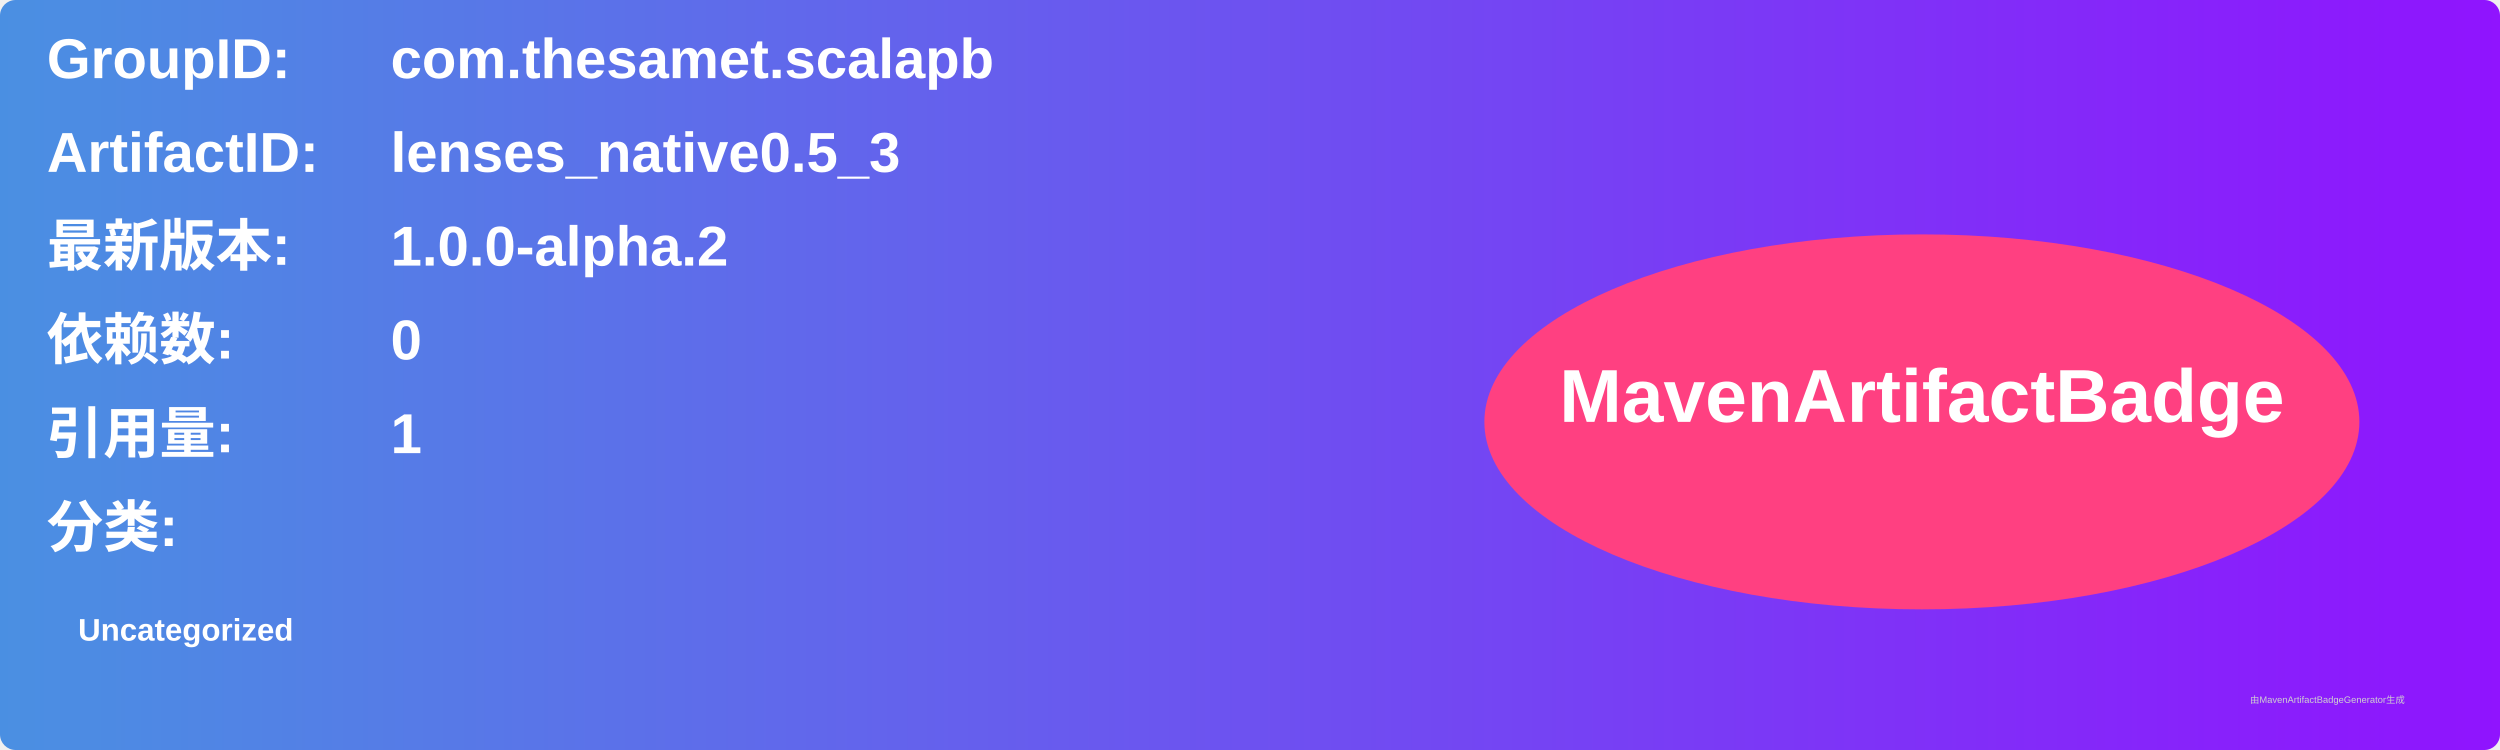
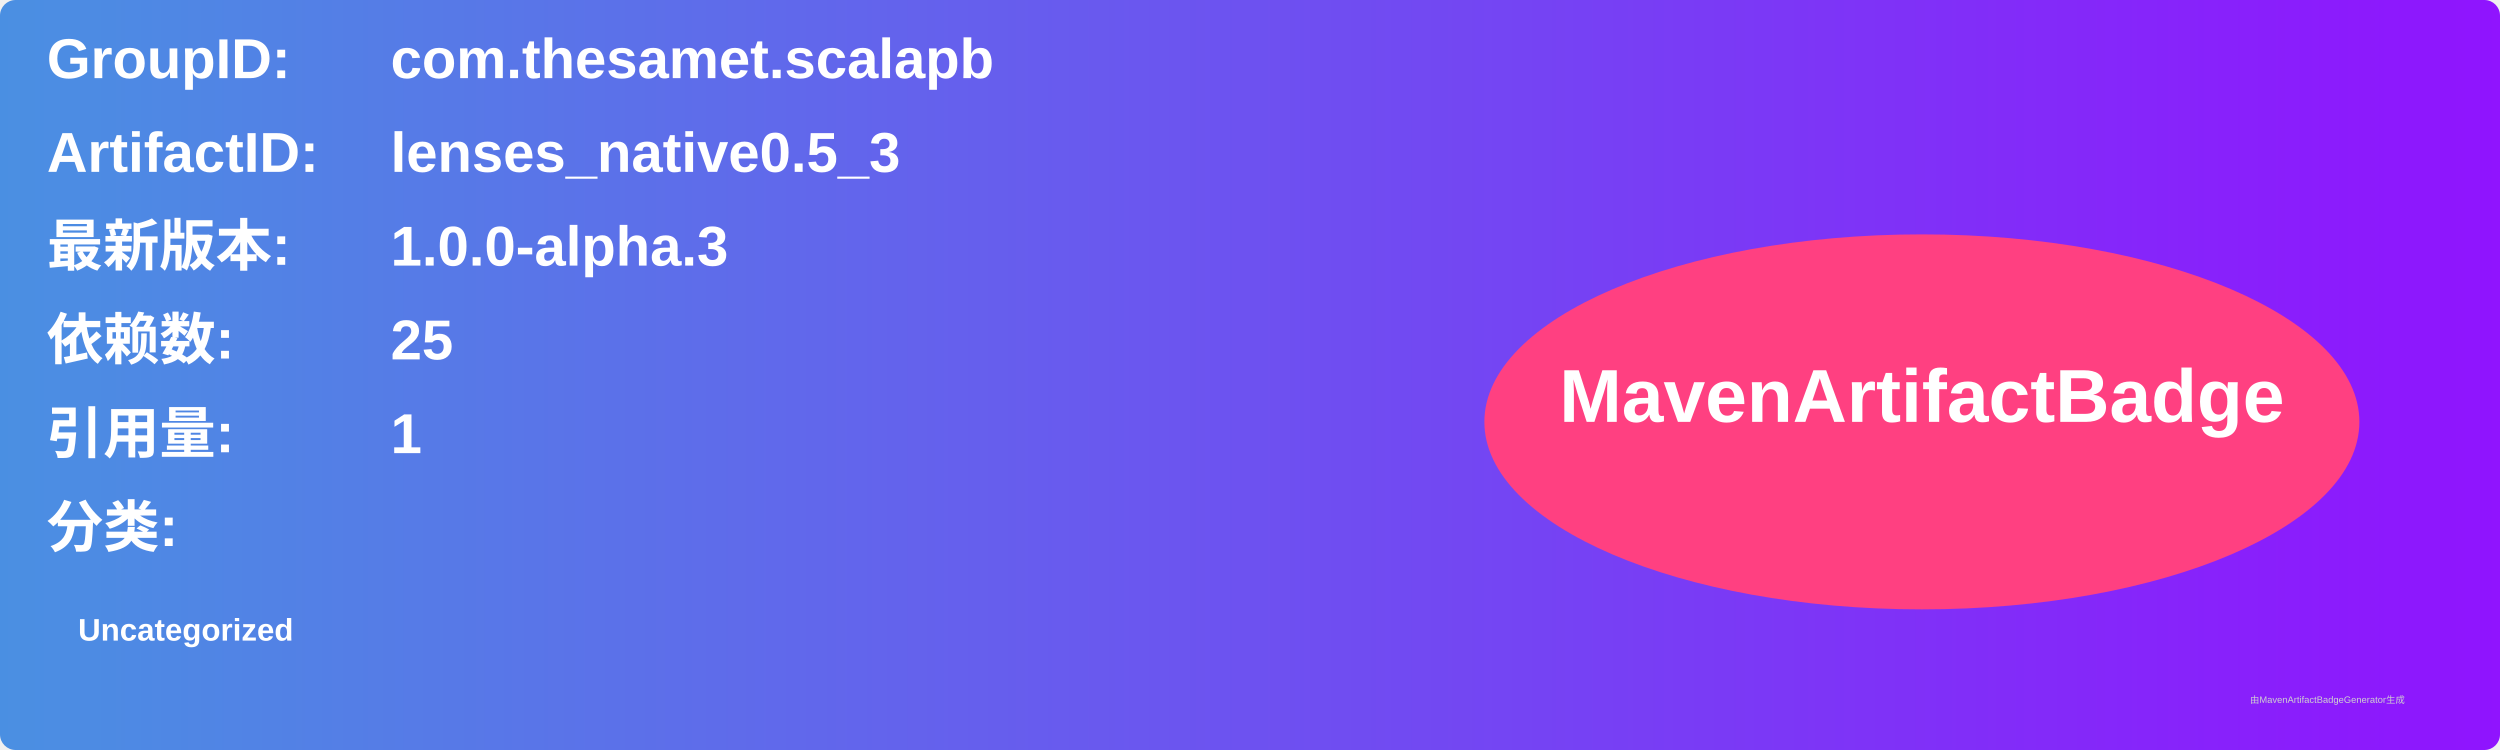
<svg xmlns="http://www.w3.org/2000/svg" width="800" height="240" viewBox="0 0 800 240">
  <linearGradient id="grad" x1="0%" y1="0%" x2="100%" y2="0%">
    <stop offset="0%" stop-color="#4a90e2" />
    <stop offset="100%" stop-color="#9013fe" />
  </linearGradient>
  <rect width="100%" height="100%" rx="5" ry="5" fill="url(#grad)" />
  <g transform="translate(15, 15)">
    <text x="0" y="10" font-family="Arial" font-size="18" fill="white" font-weight="bold" width="260">GroupID:</text>
    <text x="110" y="10" font-family="Arial" font-size="18" fill="white" font-weight="bold" width="460">com.thesamet.scalapb</text>
    <text x="0" y="40" font-family="Arial" font-size="18" fill="white" font-weight="bold" width="260">ArtifactID:</text>
    <text x="110" y="40" font-family="Arial" font-size="18" fill="white" font-weight="bold" width="460">lenses_native0.5_3</text>
    <text x="0" y="70" font-family="Arial" font-size="18" fill="white" font-weight="bold">最新版本:</text>
    <text x="110" y="70" font-family="Arial" font-size="18" fill="white" font-weight="bold">
-       <tspan font-weight="bold">1.0.0-alpha.2</tspan>
+       <tspan font-weight="bold">1.0.0-alpha.3</tspan>
    </text>
    <text x="0" y="100" font-family="Arial" font-size="18" fill="white" font-weight="bold">依赖数: </text>
    <text x="110" y="100" font-family="Arial" font-size="18" fill="white">
-       <tspan font-weight="bold">0</tspan>
+       <tspan font-weight="bold">25</tspan>
    </text>
    <text x="0" y="130" font-family="Arial" font-size="18" fill="white" font-weight="bold">引用量: </text>
    <text x="110" y="130" font-family="Arial" font-size="18" fill="white">
      <tspan font-weight="bold">1</tspan>
    </text>
    <text x="0" y="160" font-family="Arial" font-size="18" fill="white" font-weight="bold">分类:</text>
    <text x="10" y="190" font-family="Arial" font-size="10" fill="white">
      <tspan font-weight="bold">Uncategorized</tspan>
    </text>
    <ellipse cx="600" cy="120" rx="140" ry="60" fill="#ff4081" />
    <text x="600" y="120" text-anchor="middle" font-family="Arial" font-size="24" fill="white" font-weight="bold">MavenArtifactBadge</text>
  </g>
  <text x="720" y="225" font-family="Arial" font-size="3" fill="#d0d0d0">由MavenArtifactBadgeGenerator生成</text>
</svg>
